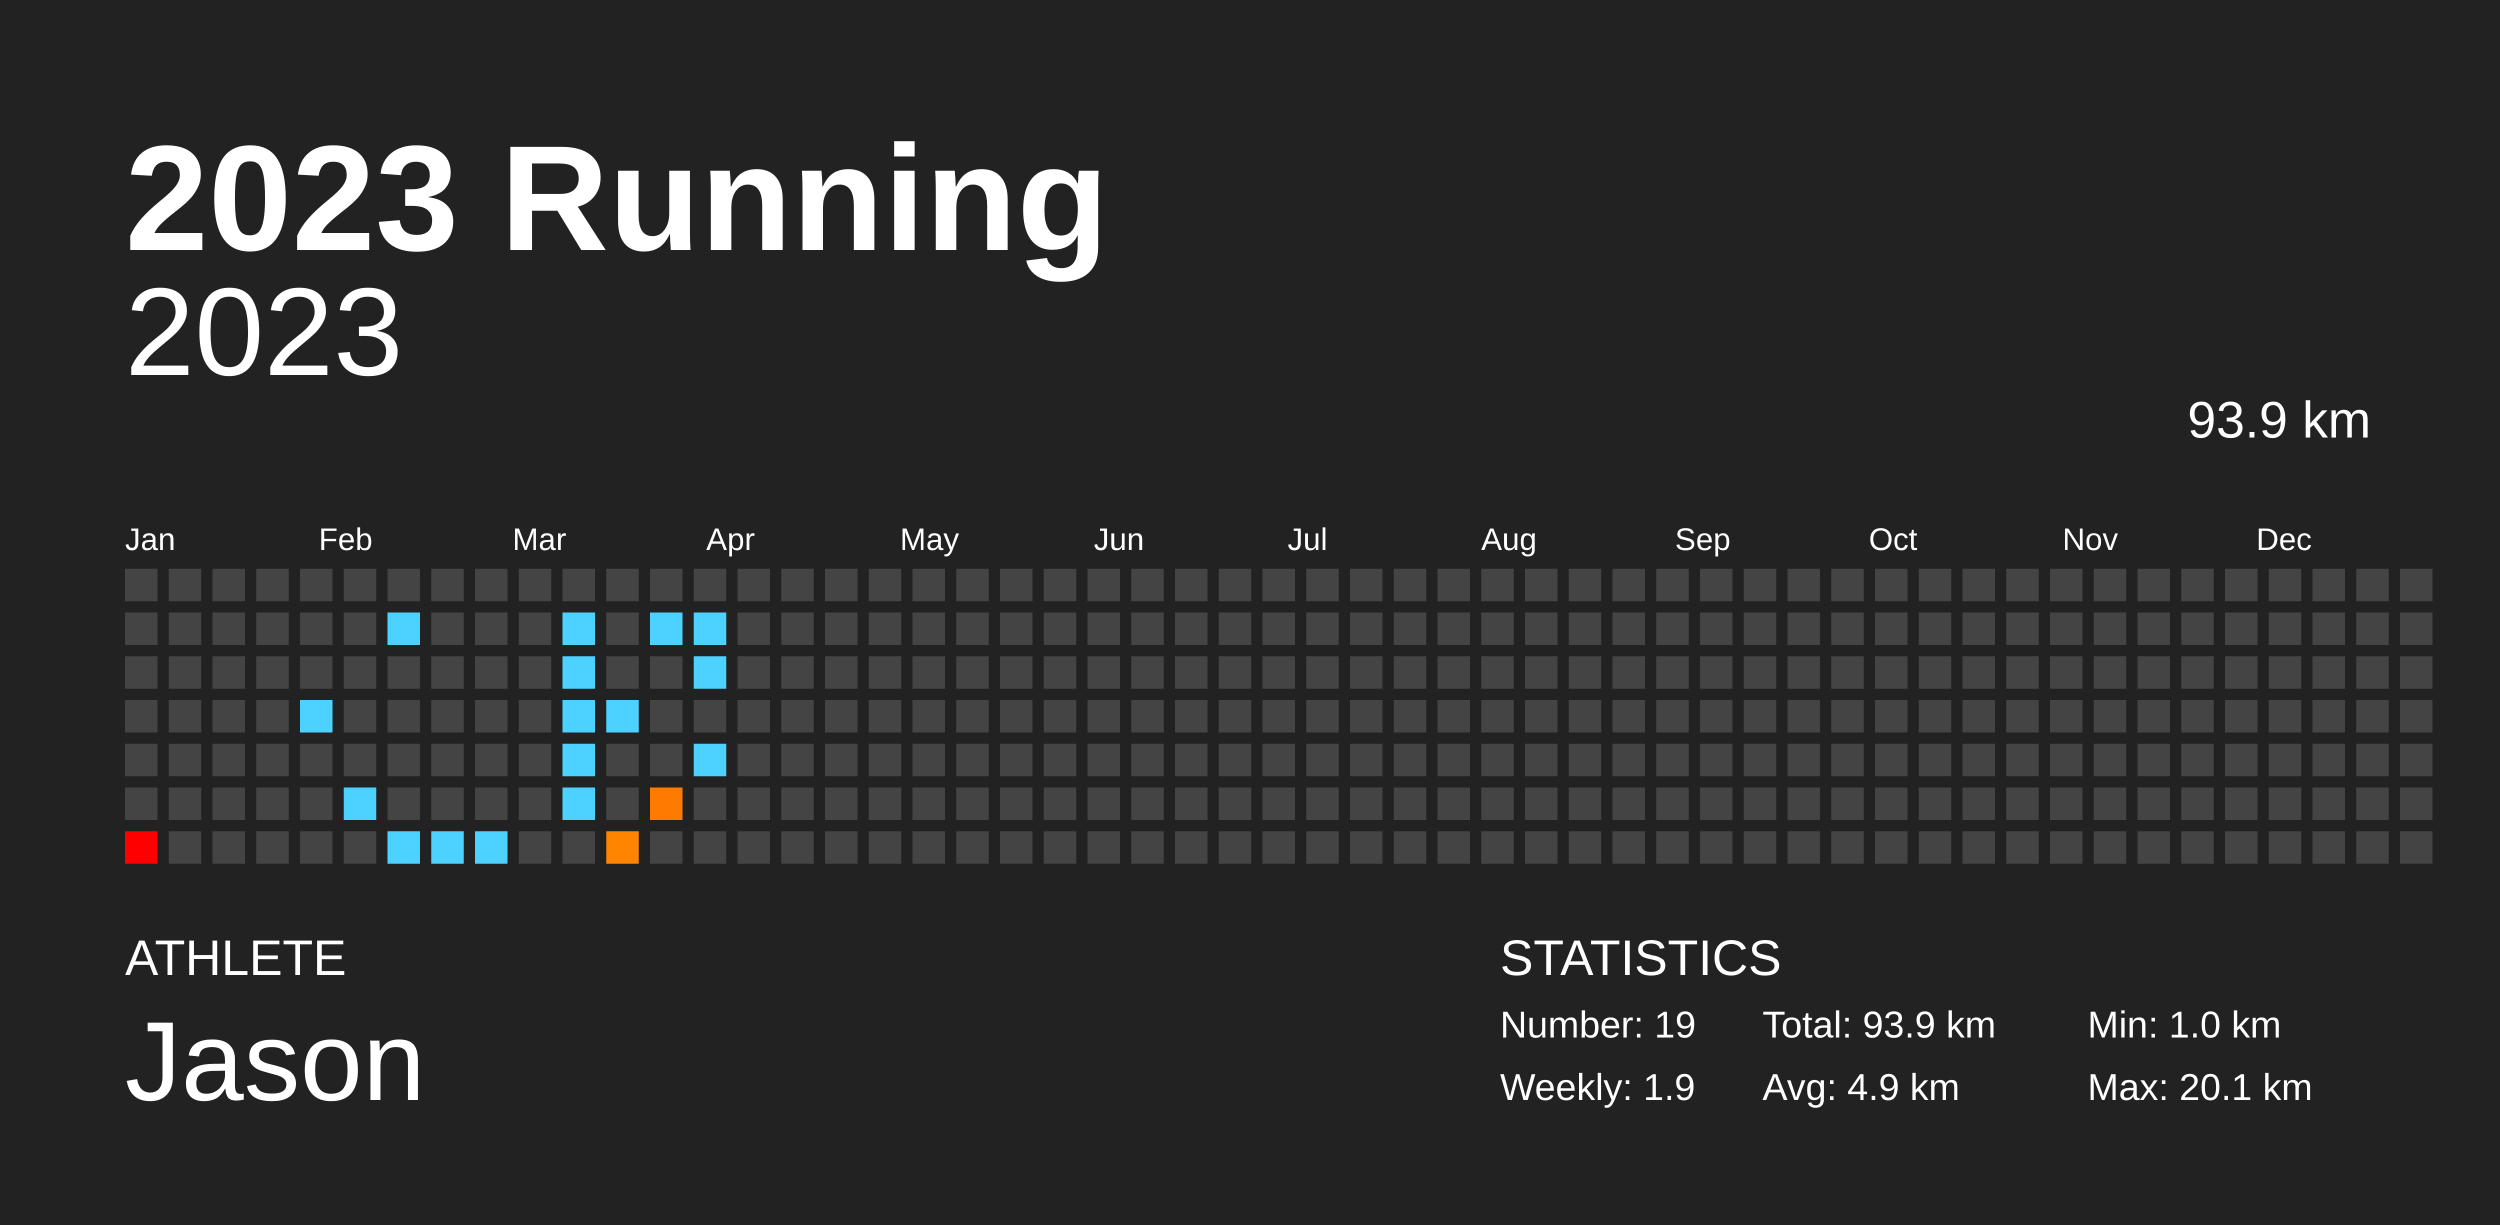
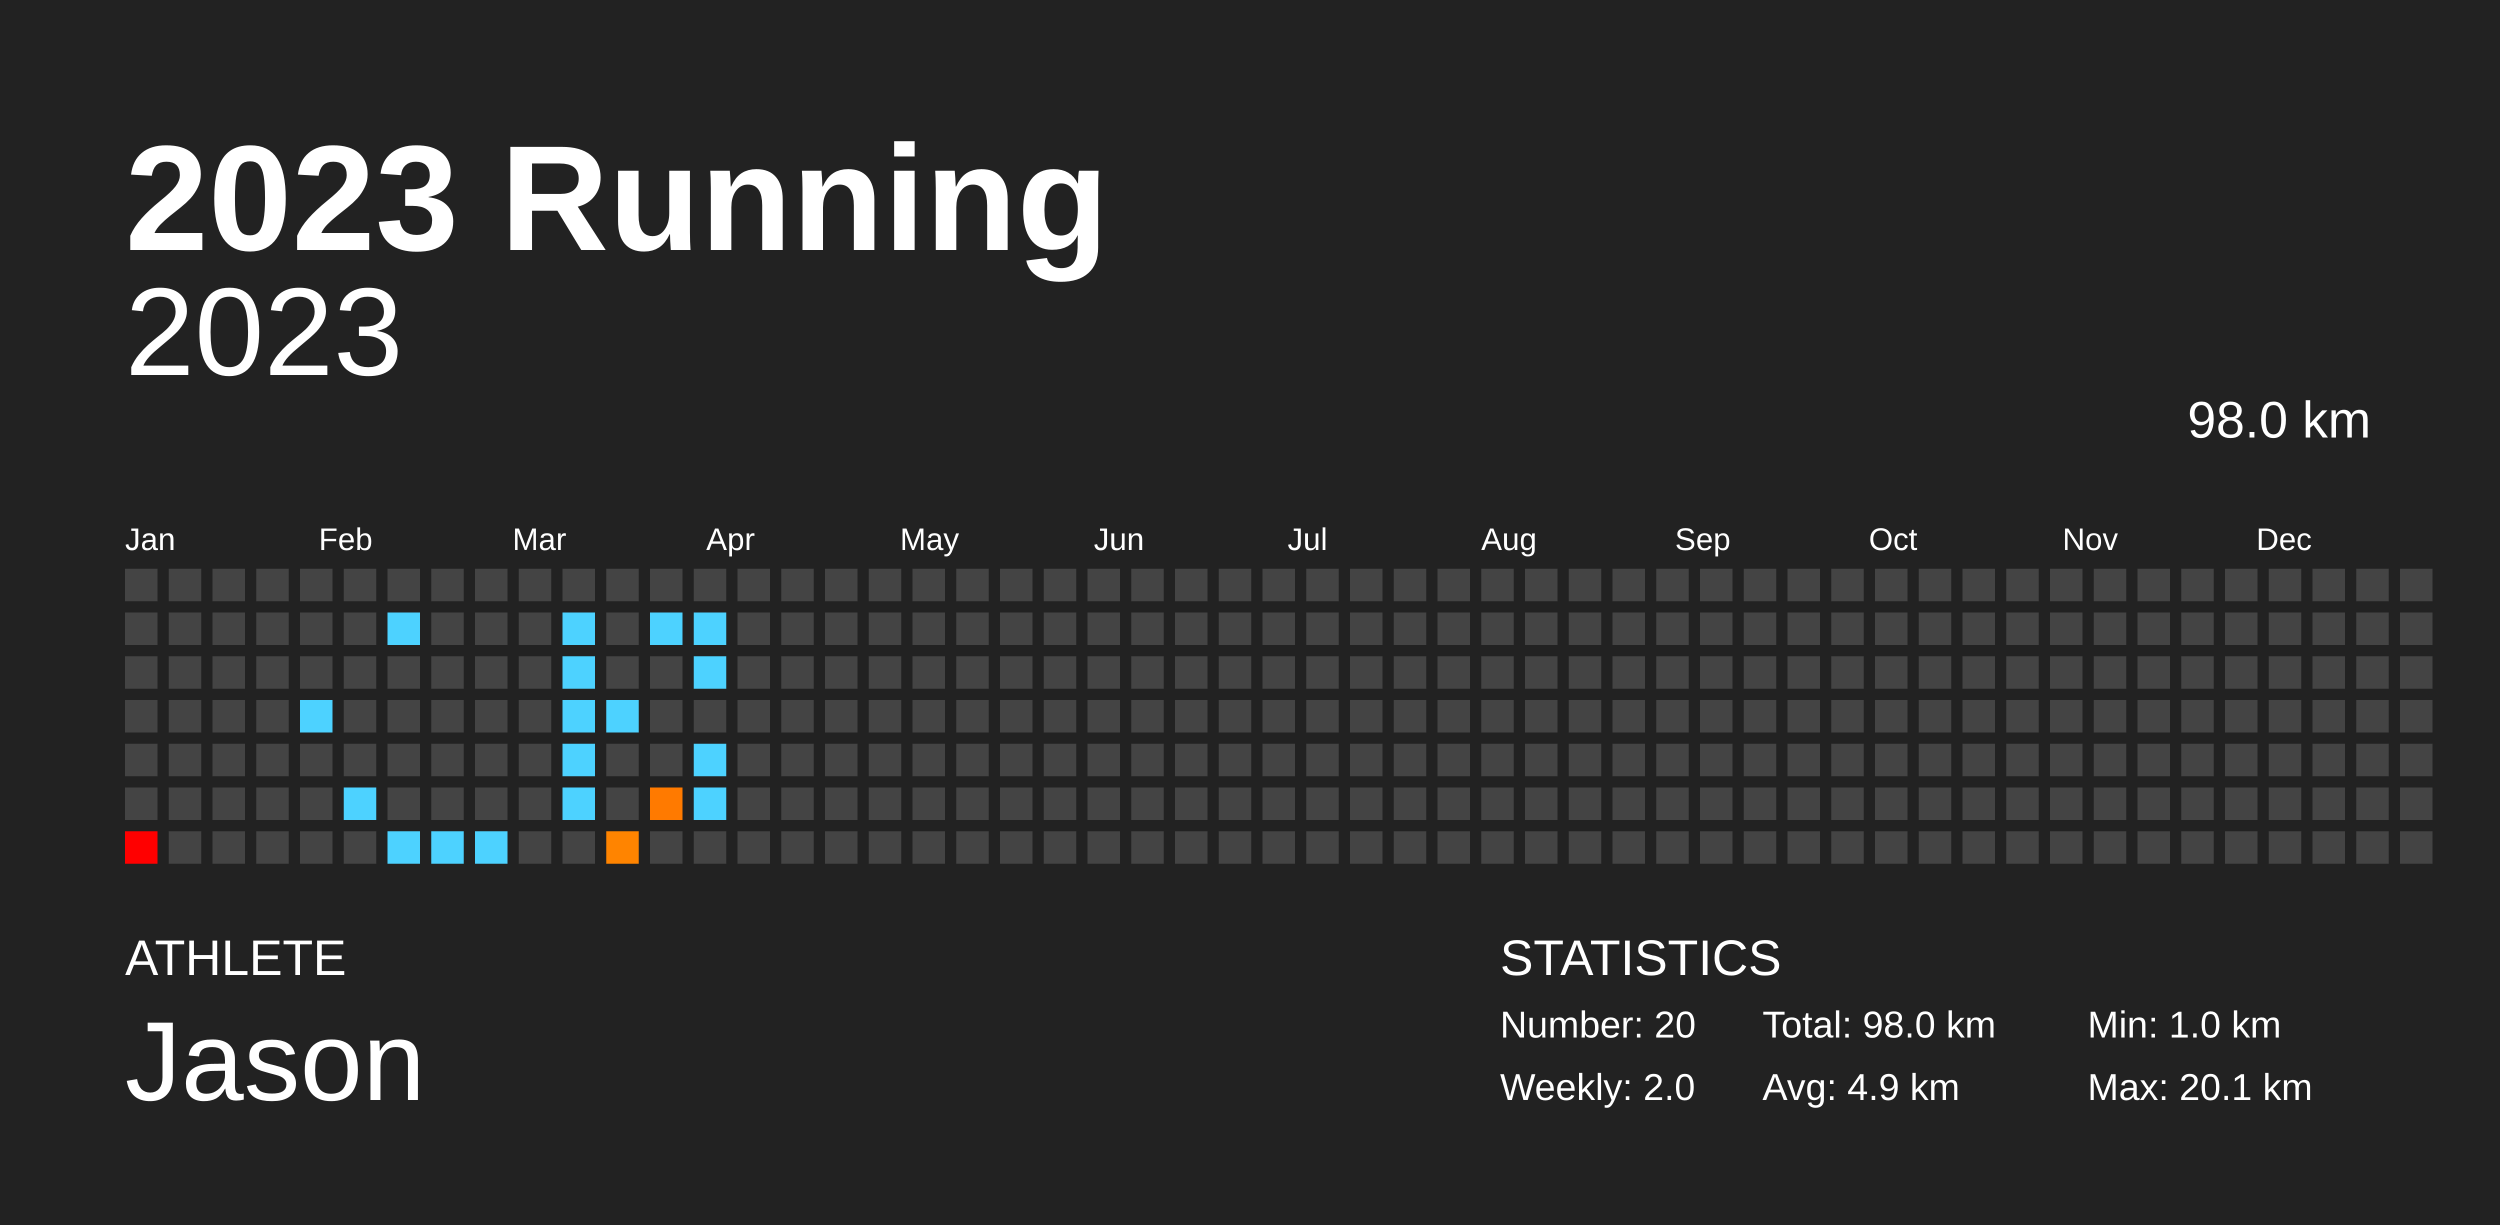
<svg xmlns="http://www.w3.org/2000/svg" baseProfile="full" height="98mm" version="1.1" viewBox="0,0,200,98" width="200mm">
  <defs />
  <rect fill="#222222" height="98" width="200" x="0" y="0" />
  <text fill="#FFFFFF" style="font-size:12px; font-family:Arial; font-weight:bold;" x="10" y="20">2023 Running</text>
  <text fill="#FFFFFF" style="font-size:4px; font-family:Arial" x="10" y="78">ATHLETE</text>
  <text fill="#FFFFFF" style="font-size:9px; font-family:Arial" x="10" y="88">Jason</text>
  <text fill="#FFFFFF" style="font-size:4px; font-family:Arial" x="120" y="78">STATISTICS</text>
-   <text fill="#FFFFFF" style="font-size:3px; font-family:Arial" x="120" y="83">Number: 19</text>
-   <text fill="#FFFFFF" style="font-size:3px; font-family:Arial" x="120" y="88">Weekly: 1.9</text>
-   <text fill="#FFFFFF" style="font-size:3px; font-family:Arial" x="141" y="83">Total: 93.9 km</text>
+   <text fill="#FFFFFF" style="font-size:3px; font-family:Arial" x="120" y="83">Number: 20</text>
+   <text fill="#FFFFFF" style="font-size:3px; font-family:Arial" x="120" y="88">Weekly: 2.0</text>
+   <text fill="#FFFFFF" style="font-size:3px; font-family:Arial" x="141" y="83">Total: 98.0 km</text>
  <text fill="#FFFFFF" style="font-size:3px; font-family:Arial" x="141" y="88">Avg: 4.9 km</text>
  <text fill="#FFFFFF" style="font-size:3px; font-family:Arial" x="167" y="83">Min: 1.0 km</text>
  <text fill="#FFFFFF" style="font-size:3px; font-family:Arial" x="167" y="88">Max: 20.1 km</text>
  <text alignment-baseline="hanging" fill="#FFFFFF" style="font-size:10.0px; font-family:Arial;" x="10" y="30">2023</text>
-   <text alignment-baseline="hanging" fill="#FFFFFF" style="font-size:4.125px; font-family:Arial;" x="175" y="35">93.9 km</text>
+   <text alignment-baseline="hanging" fill="#FFFFFF" style="font-size:4.125px; font-family:Arial;" x="175" y="35">98.0 km</text>
  <text fill="#FFFFFF" style="font-size:2.5px; font-family:Arial" x="10.0" y="44">Jan</text>
  <text fill="#FFFFFF" style="font-size:2.5px; font-family:Arial" x="25.5" y="44">Feb</text>
  <text fill="#FFFFFF" style="font-size:2.5px; font-family:Arial" x="41.0" y="44">Mar</text>
  <text fill="#FFFFFF" style="font-size:2.5px; font-family:Arial" x="56.5" y="44">Apr</text>
  <text fill="#FFFFFF" style="font-size:2.5px; font-family:Arial" x="72.0" y="44">May</text>
  <text fill="#FFFFFF" style="font-size:2.5px; font-family:Arial" x="87.5" y="44">Jun</text>
  <text fill="#FFFFFF" style="font-size:2.5px; font-family:Arial" x="103.0" y="44">Jul</text>
  <text fill="#FFFFFF" style="font-size:2.5px; font-family:Arial" x="118.5" y="44">Aug</text>
  <text fill="#FFFFFF" style="font-size:2.5px; font-family:Arial" x="134.0" y="44">Sep</text>
  <text fill="#FFFFFF" style="font-size:2.5px; font-family:Arial" x="149.5" y="44">Oct</text>
  <text fill="#FFFFFF" style="font-size:2.5px; font-family:Arial" x="165.0" y="44">Nov</text>
  <text fill="#FFFFFF" style="font-size:2.5px; font-family:Arial" x="180.5" y="44">Dec</text>
  <rect fill="#444444" height="2.6" width="2.6" x="10.0" y="45.5" />
  <rect fill="#444444" height="2.6" width="2.6" x="10.0" y="49.0" />
  <rect fill="#444444" height="2.6" width="2.6" x="10.0" y="52.5" />
  <rect fill="#444444" height="2.6" width="2.6" x="10.0" y="56.0" />
  <rect fill="#444444" height="2.6" width="2.6" x="10.0" y="59.5" />
  <rect fill="#444444" height="2.6" width="2.6" x="10.0" y="63.0" />
  <rect fill="red" height="2.6" width="2.6" x="10.0" y="66.5" />
  <rect fill="#444444" height="2.6" width="2.6" x="13.5" y="45.5" />
  <rect fill="#444444" height="2.6" width="2.6" x="13.5" y="49.0" />
  <rect fill="#444444" height="2.6" width="2.6" x="13.5" y="52.5" />
  <rect fill="#444444" height="2.6" width="2.6" x="13.5" y="56.0" />
  <rect fill="#444444" height="2.6" width="2.6" x="13.5" y="59.5" />
  <rect fill="#444444" height="2.6" width="2.6" x="13.5" y="63.0" />
  <rect fill="#444444" height="2.6" width="2.6" x="13.5" y="66.5" />
  <rect fill="#444444" height="2.6" width="2.6" x="17.0" y="45.5" />
  <rect fill="#444444" height="2.6" width="2.6" x="17.0" y="49.0" />
  <rect fill="#444444" height="2.6" width="2.6" x="17.0" y="52.5" />
  <rect fill="#444444" height="2.6" width="2.6" x="17.0" y="56.0" />
  <rect fill="#444444" height="2.6" width="2.6" x="17.0" y="59.5" />
  <rect fill="#444444" height="2.6" width="2.6" x="17.0" y="63.0" />
  <rect fill="#444444" height="2.6" width="2.6" x="17.0" y="66.5" />
  <rect fill="#444444" height="2.6" width="2.6" x="20.5" y="45.5" />
  <rect fill="#444444" height="2.6" width="2.6" x="20.5" y="49.0" />
  <rect fill="#444444" height="2.6" width="2.6" x="20.5" y="52.5" />
  <rect fill="#444444" height="2.6" width="2.6" x="20.5" y="56.0" />
  <rect fill="#444444" height="2.6" width="2.6" x="20.5" y="59.5" />
  <rect fill="#444444" height="2.6" width="2.6" x="20.5" y="63.0" />
  <rect fill="#444444" height="2.6" width="2.6" x="20.5" y="66.5" />
  <rect fill="#444444" height="2.6" width="2.6" x="24.0" y="45.5" />
  <rect fill="#444444" height="2.6" width="2.6" x="24.0" y="49.0" />
  <rect fill="#444444" height="2.6" width="2.6" x="24.0" y="52.5" />
  <rect fill="#4dd2ff" height="2.6" width="2.6" x="24.0" y="56.0" />
  <rect fill="#444444" height="2.6" width="2.6" x="24.0" y="59.5" />
  <rect fill="#444444" height="2.6" width="2.6" x="24.0" y="63.0" />
  <rect fill="#444444" height="2.6" width="2.6" x="24.0" y="66.5" />
  <rect fill="#444444" height="2.6" width="2.6" x="27.5" y="45.5" />
  <rect fill="#444444" height="2.6" width="2.6" x="27.5" y="49.0" />
  <rect fill="#444444" height="2.6" width="2.6" x="27.5" y="52.5" />
  <rect fill="#444444" height="2.6" width="2.6" x="27.5" y="56.0" />
  <rect fill="#444444" height="2.6" width="2.6" x="27.5" y="59.5" />
  <rect fill="#4dd2ff" height="2.6" width="2.6" x="27.5" y="63.0" />
  <rect fill="#444444" height="2.6" width="2.6" x="27.5" y="66.5" />
  <rect fill="#444444" height="2.6" width="2.6" x="31.0" y="45.5" />
  <rect fill="#4dd2ff" height="2.6" width="2.6" x="31.0" y="49.0" />
  <rect fill="#444444" height="2.6" width="2.6" x="31.0" y="52.5" />
  <rect fill="#444444" height="2.6" width="2.6" x="31.0" y="56.0" />
  <rect fill="#444444" height="2.6" width="2.6" x="31.0" y="59.5" />
  <rect fill="#444444" height="2.6" width="2.6" x="31.0" y="63.0" />
  <rect fill="#4dd2ff" height="2.6" width="2.6" x="31.0" y="66.5" />
  <rect fill="#444444" height="2.6" width="2.6" x="34.5" y="45.5" />
  <rect fill="#444444" height="2.6" width="2.6" x="34.5" y="49.0" />
  <rect fill="#444444" height="2.6" width="2.6" x="34.5" y="52.5" />
  <rect fill="#444444" height="2.6" width="2.6" x="34.5" y="56.0" />
  <rect fill="#444444" height="2.6" width="2.6" x="34.5" y="59.5" />
  <rect fill="#444444" height="2.6" width="2.6" x="34.5" y="63.0" />
  <rect fill="#4dd2ff" height="2.6" width="2.6" x="34.5" y="66.5" />
  <rect fill="#444444" height="2.6" width="2.6" x="38.0" y="45.5" />
  <rect fill="#444444" height="2.6" width="2.6" x="38.0" y="49.0" />
  <rect fill="#444444" height="2.6" width="2.6" x="38.0" y="52.5" />
  <rect fill="#444444" height="2.6" width="2.6" x="38.0" y="56.0" />
  <rect fill="#444444" height="2.6" width="2.6" x="38.0" y="59.5" />
  <rect fill="#444444" height="2.6" width="2.6" x="38.0" y="63.0" />
  <rect fill="#4dd2ff" height="2.6" width="2.6" x="38.0" y="66.5" />
  <rect fill="#444444" height="2.6" width="2.6" x="41.5" y="45.5" />
  <rect fill="#444444" height="2.6" width="2.6" x="41.5" y="49.0" />
  <rect fill="#444444" height="2.6" width="2.6" x="41.5" y="52.5" />
  <rect fill="#444444" height="2.6" width="2.6" x="41.5" y="56.0" />
  <rect fill="#444444" height="2.6" width="2.6" x="41.5" y="59.5" />
  <rect fill="#444444" height="2.6" width="2.6" x="41.5" y="63.0" />
  <rect fill="#444444" height="2.6" width="2.6" x="41.5" y="66.5" />
  <rect fill="#444444" height="2.6" width="2.6" x="45.0" y="45.5" />
  <rect fill="#4dd2ff" height="2.6" width="2.6" x="45.0" y="49.0" />
  <rect fill="#4dd2ff" height="2.6" width="2.6" x="45.0" y="52.5" />
  <rect fill="#4dd2ff" height="2.6" width="2.6" x="45.0" y="56.0" />
  <rect fill="#4dd2ff" height="2.6" width="2.6" x="45.0" y="59.5" />
  <rect fill="#4dd2ff" height="2.6" width="2.6" x="45.0" y="63.0" />
  <rect fill="#444444" height="2.6" width="2.6" x="45.0" y="66.5" />
  <rect fill="#444444" height="2.6" width="2.6" x="48.5" y="45.5" />
  <rect fill="#444444" height="2.6" width="2.6" x="48.5" y="49.0" />
  <rect fill="#444444" height="2.6" width="2.6" x="48.5" y="52.5" />
  <rect fill="#4dd2ff" height="2.6" width="2.6" x="48.5" y="56.0" />
  <rect fill="#444444" height="2.6" width="2.6" x="48.5" y="59.5" />
  <rect fill="#444444" height="2.6" width="2.6" x="48.5" y="63.0" />
  <rect fill="#ff8400" height="2.6" width="2.6" x="48.5" y="66.5" />
  <rect fill="#444444" height="2.6" width="2.6" x="52.0" y="45.5" />
  <rect fill="#4dd2ff" height="2.6" width="2.6" x="52.0" y="49.0" />
  <rect fill="#444444" height="2.6" width="2.6" x="52.0" y="52.5" />
  <rect fill="#444444" height="2.6" width="2.6" x="52.0" y="56.0" />
  <rect fill="#444444" height="2.6" width="2.6" x="52.0" y="59.5" />
  <rect fill="#ff7a00" height="2.6" width="2.6" x="52.0" y="63.0" />
  <rect fill="#444444" height="2.6" width="2.6" x="52.0" y="66.5" />
  <rect fill="#444444" height="2.6" width="2.6" x="55.5" y="45.5" />
  <rect fill="#4dd2ff" height="2.6" width="2.6" x="55.5" y="49.0" />
  <rect fill="#4dd2ff" height="2.6" width="2.6" x="55.5" y="52.5" />
  <rect fill="#444444" height="2.6" width="2.6" x="55.5" y="56.0" />
  <rect fill="#4dd2ff" height="2.6" width="2.6" x="55.5" y="59.5" />
-   <rect fill="#444444" height="2.6" width="2.6" x="55.5" y="63.0" />
+   <rect fill="#4dd2ff" height="2.6" width="2.6" x="55.5" y="63.0" />
  <rect fill="#444444" height="2.6" width="2.6" x="55.5" y="66.5" />
  <rect fill="#444444" height="2.6" width="2.6" x="59.0" y="45.5" />
  <rect fill="#444444" height="2.6" width="2.6" x="59.0" y="49.0" />
  <rect fill="#444444" height="2.6" width="2.6" x="59.0" y="52.5" />
  <rect fill="#444444" height="2.6" width="2.6" x="59.0" y="56.0" />
  <rect fill="#444444" height="2.6" width="2.6" x="59.0" y="59.5" />
  <rect fill="#444444" height="2.6" width="2.6" x="59.0" y="63.0" />
  <rect fill="#444444" height="2.6" width="2.6" x="59.0" y="66.5" />
  <rect fill="#444444" height="2.6" width="2.6" x="62.5" y="45.5" />
  <rect fill="#444444" height="2.6" width="2.6" x="62.5" y="49.0" />
  <rect fill="#444444" height="2.6" width="2.6" x="62.5" y="52.5" />
  <rect fill="#444444" height="2.6" width="2.6" x="62.5" y="56.0" />
  <rect fill="#444444" height="2.6" width="2.6" x="62.5" y="59.5" />
  <rect fill="#444444" height="2.6" width="2.6" x="62.5" y="63.0" />
  <rect fill="#444444" height="2.6" width="2.6" x="62.5" y="66.5" />
  <rect fill="#444444" height="2.6" width="2.6" x="66.0" y="45.5" />
  <rect fill="#444444" height="2.6" width="2.6" x="66.0" y="49.0" />
  <rect fill="#444444" height="2.6" width="2.6" x="66.0" y="52.5" />
  <rect fill="#444444" height="2.6" width="2.6" x="66.0" y="56.0" />
  <rect fill="#444444" height="2.6" width="2.6" x="66.0" y="59.5" />
  <rect fill="#444444" height="2.6" width="2.6" x="66.0" y="63.0" />
  <rect fill="#444444" height="2.6" width="2.6" x="66.0" y="66.5" />
  <rect fill="#444444" height="2.6" width="2.6" x="69.5" y="45.5" />
  <rect fill="#444444" height="2.6" width="2.6" x="69.5" y="49.0" />
  <rect fill="#444444" height="2.6" width="2.6" x="69.5" y="52.5" />
  <rect fill="#444444" height="2.6" width="2.6" x="69.5" y="56.0" />
  <rect fill="#444444" height="2.6" width="2.6" x="69.5" y="59.5" />
  <rect fill="#444444" height="2.6" width="2.6" x="69.5" y="63.0" />
  <rect fill="#444444" height="2.6" width="2.6" x="69.5" y="66.5" />
  <rect fill="#444444" height="2.6" width="2.6" x="73.0" y="45.5" />
  <rect fill="#444444" height="2.6" width="2.6" x="73.0" y="49.0" />
  <rect fill="#444444" height="2.6" width="2.6" x="73.0" y="52.5" />
  <rect fill="#444444" height="2.6" width="2.6" x="73.0" y="56.0" />
  <rect fill="#444444" height="2.6" width="2.6" x="73.0" y="59.5" />
  <rect fill="#444444" height="2.6" width="2.6" x="73.0" y="63.0" />
  <rect fill="#444444" height="2.6" width="2.6" x="73.0" y="66.5" />
  <rect fill="#444444" height="2.6" width="2.6" x="76.5" y="45.5" />
  <rect fill="#444444" height="2.6" width="2.6" x="76.5" y="49.0" />
  <rect fill="#444444" height="2.6" width="2.6" x="76.5" y="52.5" />
  <rect fill="#444444" height="2.6" width="2.6" x="76.5" y="56.0" />
  <rect fill="#444444" height="2.6" width="2.6" x="76.5" y="59.5" />
  <rect fill="#444444" height="2.6" width="2.6" x="76.5" y="63.0" />
  <rect fill="#444444" height="2.6" width="2.6" x="76.5" y="66.5" />
  <rect fill="#444444" height="2.6" width="2.6" x="80.0" y="45.5" />
  <rect fill="#444444" height="2.6" width="2.6" x="80.0" y="49.0" />
  <rect fill="#444444" height="2.6" width="2.6" x="80.0" y="52.5" />
  <rect fill="#444444" height="2.6" width="2.6" x="80.0" y="56.0" />
  <rect fill="#444444" height="2.6" width="2.6" x="80.0" y="59.5" />
  <rect fill="#444444" height="2.6" width="2.6" x="80.0" y="63.0" />
  <rect fill="#444444" height="2.6" width="2.6" x="80.0" y="66.5" />
  <rect fill="#444444" height="2.6" width="2.6" x="83.5" y="45.5" />
  <rect fill="#444444" height="2.6" width="2.6" x="83.5" y="49.0" />
  <rect fill="#444444" height="2.6" width="2.6" x="83.5" y="52.5" />
  <rect fill="#444444" height="2.6" width="2.6" x="83.5" y="56.0" />
  <rect fill="#444444" height="2.6" width="2.6" x="83.5" y="59.5" />
  <rect fill="#444444" height="2.6" width="2.6" x="83.5" y="63.0" />
  <rect fill="#444444" height="2.6" width="2.6" x="83.5" y="66.5" />
  <rect fill="#444444" height="2.6" width="2.6" x="87.0" y="45.5" />
  <rect fill="#444444" height="2.6" width="2.6" x="87.0" y="49.0" />
  <rect fill="#444444" height="2.6" width="2.6" x="87.0" y="52.5" />
  <rect fill="#444444" height="2.6" width="2.6" x="87.0" y="56.0" />
  <rect fill="#444444" height="2.6" width="2.6" x="87.0" y="59.5" />
  <rect fill="#444444" height="2.6" width="2.6" x="87.0" y="63.0" />
  <rect fill="#444444" height="2.6" width="2.6" x="87.0" y="66.5" />
  <rect fill="#444444" height="2.6" width="2.6" x="90.5" y="45.5" />
  <rect fill="#444444" height="2.6" width="2.6" x="90.5" y="49.0" />
  <rect fill="#444444" height="2.6" width="2.6" x="90.5" y="52.5" />
  <rect fill="#444444" height="2.6" width="2.6" x="90.5" y="56.0" />
  <rect fill="#444444" height="2.6" width="2.6" x="90.5" y="59.5" />
  <rect fill="#444444" height="2.6" width="2.6" x="90.5" y="63.0" />
  <rect fill="#444444" height="2.6" width="2.6" x="90.5" y="66.5" />
  <rect fill="#444444" height="2.6" width="2.6" x="94.0" y="45.5" />
  <rect fill="#444444" height="2.6" width="2.6" x="94.0" y="49.0" />
  <rect fill="#444444" height="2.6" width="2.6" x="94.0" y="52.5" />
  <rect fill="#444444" height="2.6" width="2.6" x="94.0" y="56.0" />
  <rect fill="#444444" height="2.6" width="2.6" x="94.0" y="59.5" />
  <rect fill="#444444" height="2.6" width="2.6" x="94.0" y="63.0" />
  <rect fill="#444444" height="2.6" width="2.6" x="94.0" y="66.5" />
  <rect fill="#444444" height="2.6" width="2.6" x="97.5" y="45.5" />
  <rect fill="#444444" height="2.6" width="2.6" x="97.5" y="49.0" />
  <rect fill="#444444" height="2.6" width="2.6" x="97.5" y="52.5" />
  <rect fill="#444444" height="2.6" width="2.6" x="97.5" y="56.0" />
  <rect fill="#444444" height="2.6" width="2.6" x="97.5" y="59.5" />
  <rect fill="#444444" height="2.6" width="2.6" x="97.5" y="63.0" />
  <rect fill="#444444" height="2.6" width="2.6" x="97.5" y="66.5" />
  <rect fill="#444444" height="2.6" width="2.6" x="101.0" y="45.5" />
  <rect fill="#444444" height="2.6" width="2.6" x="101.0" y="49.0" />
  <rect fill="#444444" height="2.6" width="2.6" x="101.0" y="52.5" />
  <rect fill="#444444" height="2.6" width="2.6" x="101.0" y="56.0" />
  <rect fill="#444444" height="2.6" width="2.6" x="101.0" y="59.5" />
  <rect fill="#444444" height="2.6" width="2.6" x="101.0" y="63.0" />
  <rect fill="#444444" height="2.6" width="2.6" x="101.0" y="66.5" />
  <rect fill="#444444" height="2.6" width="2.6" x="104.5" y="45.5" />
  <rect fill="#444444" height="2.6" width="2.6" x="104.5" y="49.0" />
  <rect fill="#444444" height="2.6" width="2.6" x="104.5" y="52.5" />
  <rect fill="#444444" height="2.6" width="2.6" x="104.5" y="56.0" />
  <rect fill="#444444" height="2.6" width="2.6" x="104.5" y="59.5" />
  <rect fill="#444444" height="2.6" width="2.6" x="104.5" y="63.0" />
  <rect fill="#444444" height="2.6" width="2.6" x="104.5" y="66.5" />
  <rect fill="#444444" height="2.6" width="2.6" x="108.0" y="45.5" />
  <rect fill="#444444" height="2.6" width="2.6" x="108.0" y="49.0" />
  <rect fill="#444444" height="2.6" width="2.6" x="108.0" y="52.5" />
  <rect fill="#444444" height="2.6" width="2.6" x="108.0" y="56.0" />
  <rect fill="#444444" height="2.6" width="2.6" x="108.0" y="59.5" />
  <rect fill="#444444" height="2.6" width="2.6" x="108.0" y="63.0" />
  <rect fill="#444444" height="2.6" width="2.6" x="108.0" y="66.5" />
  <rect fill="#444444" height="2.6" width="2.6" x="111.5" y="45.5" />
  <rect fill="#444444" height="2.6" width="2.6" x="111.5" y="49.0" />
  <rect fill="#444444" height="2.6" width="2.6" x="111.5" y="52.5" />
  <rect fill="#444444" height="2.6" width="2.6" x="111.5" y="56.0" />
  <rect fill="#444444" height="2.6" width="2.6" x="111.5" y="59.5" />
  <rect fill="#444444" height="2.6" width="2.6" x="111.5" y="63.0" />
  <rect fill="#444444" height="2.6" width="2.6" x="111.5" y="66.5" />
  <rect fill="#444444" height="2.6" width="2.6" x="115.0" y="45.5" />
  <rect fill="#444444" height="2.6" width="2.6" x="115.0" y="49.0" />
  <rect fill="#444444" height="2.6" width="2.6" x="115.0" y="52.5" />
  <rect fill="#444444" height="2.6" width="2.6" x="115.0" y="56.0" />
  <rect fill="#444444" height="2.6" width="2.6" x="115.0" y="59.5" />
  <rect fill="#444444" height="2.6" width="2.6" x="115.0" y="63.0" />
  <rect fill="#444444" height="2.6" width="2.6" x="115.0" y="66.5" />
  <rect fill="#444444" height="2.6" width="2.6" x="118.5" y="45.5" />
  <rect fill="#444444" height="2.6" width="2.6" x="118.5" y="49.0" />
  <rect fill="#444444" height="2.6" width="2.6" x="118.5" y="52.5" />
  <rect fill="#444444" height="2.6" width="2.6" x="118.5" y="56.0" />
  <rect fill="#444444" height="2.6" width="2.6" x="118.5" y="59.5" />
  <rect fill="#444444" height="2.6" width="2.6" x="118.5" y="63.0" />
  <rect fill="#444444" height="2.6" width="2.6" x="118.5" y="66.5" />
  <rect fill="#444444" height="2.6" width="2.6" x="122.0" y="45.5" />
  <rect fill="#444444" height="2.6" width="2.6" x="122.0" y="49.0" />
  <rect fill="#444444" height="2.6" width="2.6" x="122.0" y="52.5" />
  <rect fill="#444444" height="2.6" width="2.6" x="122.0" y="56.0" />
  <rect fill="#444444" height="2.6" width="2.6" x="122.0" y="59.5" />
  <rect fill="#444444" height="2.6" width="2.6" x="122.0" y="63.0" />
  <rect fill="#444444" height="2.6" width="2.6" x="122.0" y="66.5" />
  <rect fill="#444444" height="2.6" width="2.6" x="125.5" y="45.5" />
  <rect fill="#444444" height="2.6" width="2.6" x="125.5" y="49.0" />
  <rect fill="#444444" height="2.6" width="2.6" x="125.5" y="52.5" />
  <rect fill="#444444" height="2.6" width="2.6" x="125.5" y="56.0" />
  <rect fill="#444444" height="2.6" width="2.6" x="125.5" y="59.5" />
  <rect fill="#444444" height="2.6" width="2.6" x="125.5" y="63.0" />
  <rect fill="#444444" height="2.6" width="2.6" x="125.5" y="66.5" />
  <rect fill="#444444" height="2.6" width="2.6" x="129.0" y="45.5" />
  <rect fill="#444444" height="2.6" width="2.6" x="129.0" y="49.0" />
  <rect fill="#444444" height="2.6" width="2.6" x="129.0" y="52.5" />
  <rect fill="#444444" height="2.6" width="2.6" x="129.0" y="56.0" />
  <rect fill="#444444" height="2.6" width="2.6" x="129.0" y="59.5" />
  <rect fill="#444444" height="2.6" width="2.6" x="129.0" y="63.0" />
  <rect fill="#444444" height="2.6" width="2.6" x="129.0" y="66.5" />
  <rect fill="#444444" height="2.6" width="2.6" x="132.5" y="45.5" />
  <rect fill="#444444" height="2.6" width="2.6" x="132.5" y="49.0" />
  <rect fill="#444444" height="2.6" width="2.6" x="132.5" y="52.5" />
  <rect fill="#444444" height="2.6" width="2.6" x="132.5" y="56.0" />
  <rect fill="#444444" height="2.6" width="2.6" x="132.5" y="59.5" />
  <rect fill="#444444" height="2.6" width="2.6" x="132.5" y="63.0" />
  <rect fill="#444444" height="2.6" width="2.6" x="132.5" y="66.5" />
  <rect fill="#444444" height="2.6" width="2.6" x="136.0" y="45.5" />
  <rect fill="#444444" height="2.6" width="2.6" x="136.0" y="49.0" />
  <rect fill="#444444" height="2.6" width="2.6" x="136.0" y="52.5" />
  <rect fill="#444444" height="2.6" width="2.6" x="136.0" y="56.0" />
  <rect fill="#444444" height="2.6" width="2.6" x="136.0" y="59.5" />
  <rect fill="#444444" height="2.6" width="2.6" x="136.0" y="63.0" />
  <rect fill="#444444" height="2.6" width="2.6" x="136.0" y="66.5" />
  <rect fill="#444444" height="2.6" width="2.6" x="139.5" y="45.5" />
  <rect fill="#444444" height="2.6" width="2.6" x="139.5" y="49.0" />
  <rect fill="#444444" height="2.6" width="2.6" x="139.5" y="52.5" />
  <rect fill="#444444" height="2.6" width="2.6" x="139.5" y="56.0" />
  <rect fill="#444444" height="2.6" width="2.6" x="139.5" y="59.5" />
  <rect fill="#444444" height="2.6" width="2.6" x="139.5" y="63.0" />
  <rect fill="#444444" height="2.6" width="2.6" x="139.5" y="66.5" />
  <rect fill="#444444" height="2.6" width="2.6" x="143.0" y="45.5" />
  <rect fill="#444444" height="2.6" width="2.6" x="143.0" y="49.0" />
  <rect fill="#444444" height="2.6" width="2.6" x="143.0" y="52.5" />
  <rect fill="#444444" height="2.6" width="2.6" x="143.0" y="56.0" />
  <rect fill="#444444" height="2.6" width="2.6" x="143.0" y="59.5" />
  <rect fill="#444444" height="2.6" width="2.6" x="143.0" y="63.0" />
  <rect fill="#444444" height="2.6" width="2.6" x="143.0" y="66.5" />
  <rect fill="#444444" height="2.6" width="2.6" x="146.5" y="45.5" />
  <rect fill="#444444" height="2.6" width="2.6" x="146.5" y="49.0" />
  <rect fill="#444444" height="2.6" width="2.6" x="146.5" y="52.5" />
  <rect fill="#444444" height="2.6" width="2.6" x="146.5" y="56.0" />
  <rect fill="#444444" height="2.6" width="2.6" x="146.5" y="59.5" />
  <rect fill="#444444" height="2.6" width="2.6" x="146.5" y="63.0" />
  <rect fill="#444444" height="2.6" width="2.6" x="146.5" y="66.5" />
  <rect fill="#444444" height="2.6" width="2.6" x="150.0" y="45.5" />
  <rect fill="#444444" height="2.6" width="2.6" x="150.0" y="49.0" />
  <rect fill="#444444" height="2.6" width="2.6" x="150.0" y="52.5" />
  <rect fill="#444444" height="2.6" width="2.6" x="150.0" y="56.0" />
  <rect fill="#444444" height="2.6" width="2.6" x="150.0" y="59.5" />
  <rect fill="#444444" height="2.6" width="2.6" x="150.0" y="63.0" />
  <rect fill="#444444" height="2.6" width="2.6" x="150.0" y="66.5" />
  <rect fill="#444444" height="2.6" width="2.6" x="153.5" y="45.5" />
  <rect fill="#444444" height="2.6" width="2.6" x="153.5" y="49.0" />
  <rect fill="#444444" height="2.6" width="2.6" x="153.5" y="52.5" />
  <rect fill="#444444" height="2.6" width="2.6" x="153.5" y="56.0" />
  <rect fill="#444444" height="2.6" width="2.6" x="153.5" y="59.5" />
  <rect fill="#444444" height="2.6" width="2.6" x="153.5" y="63.0" />
  <rect fill="#444444" height="2.6" width="2.6" x="153.5" y="66.5" />
  <rect fill="#444444" height="2.6" width="2.6" x="157.0" y="45.5" />
  <rect fill="#444444" height="2.6" width="2.6" x="157.0" y="49.0" />
  <rect fill="#444444" height="2.6" width="2.6" x="157.0" y="52.5" />
  <rect fill="#444444" height="2.6" width="2.6" x="157.0" y="56.0" />
  <rect fill="#444444" height="2.6" width="2.6" x="157.0" y="59.5" />
  <rect fill="#444444" height="2.6" width="2.6" x="157.0" y="63.0" />
  <rect fill="#444444" height="2.6" width="2.6" x="157.0" y="66.5" />
  <rect fill="#444444" height="2.6" width="2.6" x="160.5" y="45.5" />
  <rect fill="#444444" height="2.6" width="2.6" x="160.5" y="49.0" />
  <rect fill="#444444" height="2.6" width="2.6" x="160.5" y="52.5" />
  <rect fill="#444444" height="2.6" width="2.6" x="160.5" y="56.0" />
  <rect fill="#444444" height="2.6" width="2.6" x="160.5" y="59.5" />
  <rect fill="#444444" height="2.6" width="2.6" x="160.5" y="63.0" />
  <rect fill="#444444" height="2.6" width="2.6" x="160.5" y="66.5" />
  <rect fill="#444444" height="2.6" width="2.6" x="164.0" y="45.5" />
  <rect fill="#444444" height="2.6" width="2.6" x="164.0" y="49.0" />
  <rect fill="#444444" height="2.6" width="2.6" x="164.0" y="52.5" />
  <rect fill="#444444" height="2.6" width="2.6" x="164.0" y="56.0" />
  <rect fill="#444444" height="2.6" width="2.6" x="164.0" y="59.5" />
  <rect fill="#444444" height="2.6" width="2.6" x="164.0" y="63.0" />
  <rect fill="#444444" height="2.6" width="2.6" x="164.0" y="66.5" />
  <rect fill="#444444" height="2.6" width="2.6" x="167.5" y="45.5" />
  <rect fill="#444444" height="2.6" width="2.6" x="167.5" y="49.0" />
  <rect fill="#444444" height="2.6" width="2.6" x="167.5" y="52.5" />
  <rect fill="#444444" height="2.6" width="2.6" x="167.5" y="56.0" />
  <rect fill="#444444" height="2.6" width="2.6" x="167.5" y="59.5" />
  <rect fill="#444444" height="2.6" width="2.6" x="167.5" y="63.0" />
  <rect fill="#444444" height="2.6" width="2.6" x="167.5" y="66.5" />
  <rect fill="#444444" height="2.6" width="2.6" x="171.0" y="45.5" />
  <rect fill="#444444" height="2.6" width="2.6" x="171.0" y="49.0" />
  <rect fill="#444444" height="2.6" width="2.6" x="171.0" y="52.5" />
  <rect fill="#444444" height="2.6" width="2.6" x="171.0" y="56.0" />
  <rect fill="#444444" height="2.6" width="2.6" x="171.0" y="59.5" />
  <rect fill="#444444" height="2.6" width="2.6" x="171.0" y="63.0" />
  <rect fill="#444444" height="2.6" width="2.6" x="171.0" y="66.5" />
  <rect fill="#444444" height="2.6" width="2.6" x="174.5" y="45.5" />
  <rect fill="#444444" height="2.6" width="2.6" x="174.5" y="49.0" />
  <rect fill="#444444" height="2.6" width="2.6" x="174.5" y="52.5" />
  <rect fill="#444444" height="2.6" width="2.6" x="174.5" y="56.0" />
  <rect fill="#444444" height="2.6" width="2.6" x="174.5" y="59.5" />
  <rect fill="#444444" height="2.6" width="2.6" x="174.5" y="63.0" />
  <rect fill="#444444" height="2.6" width="2.6" x="174.5" y="66.5" />
  <rect fill="#444444" height="2.6" width="2.6" x="178.0" y="45.5" />
  <rect fill="#444444" height="2.6" width="2.6" x="178.0" y="49.0" />
  <rect fill="#444444" height="2.6" width="2.6" x="178.0" y="52.5" />
  <rect fill="#444444" height="2.6" width="2.6" x="178.0" y="56.0" />
  <rect fill="#444444" height="2.6" width="2.6" x="178.0" y="59.5" />
  <rect fill="#444444" height="2.6" width="2.6" x="178.0" y="63.0" />
  <rect fill="#444444" height="2.6" width="2.6" x="178.0" y="66.5" />
  <rect fill="#444444" height="2.6" width="2.6" x="181.5" y="45.5" />
  <rect fill="#444444" height="2.6" width="2.6" x="181.5" y="49.0" />
  <rect fill="#444444" height="2.6" width="2.6" x="181.5" y="52.5" />
  <rect fill="#444444" height="2.6" width="2.6" x="181.5" y="56.0" />
  <rect fill="#444444" height="2.6" width="2.6" x="181.5" y="59.5" />
  <rect fill="#444444" height="2.6" width="2.6" x="181.5" y="63.0" />
  <rect fill="#444444" height="2.6" width="2.6" x="181.5" y="66.5" />
  <rect fill="#444444" height="2.6" width="2.6" x="185.0" y="45.5" />
  <rect fill="#444444" height="2.6" width="2.6" x="185.0" y="49.0" />
  <rect fill="#444444" height="2.6" width="2.6" x="185.0" y="52.5" />
  <rect fill="#444444" height="2.6" width="2.6" x="185.0" y="56.0" />
  <rect fill="#444444" height="2.6" width="2.6" x="185.0" y="59.5" />
  <rect fill="#444444" height="2.6" width="2.6" x="185.0" y="63.0" />
  <rect fill="#444444" height="2.6" width="2.6" x="185.0" y="66.5" />
  <rect fill="#444444" height="2.6" width="2.6" x="188.5" y="45.5" />
  <rect fill="#444444" height="2.6" width="2.6" x="188.5" y="49.0" />
  <rect fill="#444444" height="2.6" width="2.6" x="188.5" y="52.5" />
  <rect fill="#444444" height="2.6" width="2.6" x="188.5" y="56.0" />
  <rect fill="#444444" height="2.6" width="2.6" x="188.5" y="59.5" />
  <rect fill="#444444" height="2.6" width="2.6" x="188.5" y="63.0" />
  <rect fill="#444444" height="2.6" width="2.6" x="188.5" y="66.5" />
  <rect fill="#444444" height="2.6" width="2.6" x="192.0" y="45.5" />
  <rect fill="#444444" height="2.6" width="2.6" x="192.0" y="49.0" />
  <rect fill="#444444" height="2.6" width="2.6" x="192.0" y="52.5" />
  <rect fill="#444444" height="2.6" width="2.6" x="192.0" y="56.0" />
  <rect fill="#444444" height="2.6" width="2.6" x="192.0" y="59.5" />
  <rect fill="#444444" height="2.6" width="2.6" x="192.0" y="63.0" />
  <rect fill="#444444" height="2.6" width="2.6" x="192.0" y="66.5" />
</svg>
